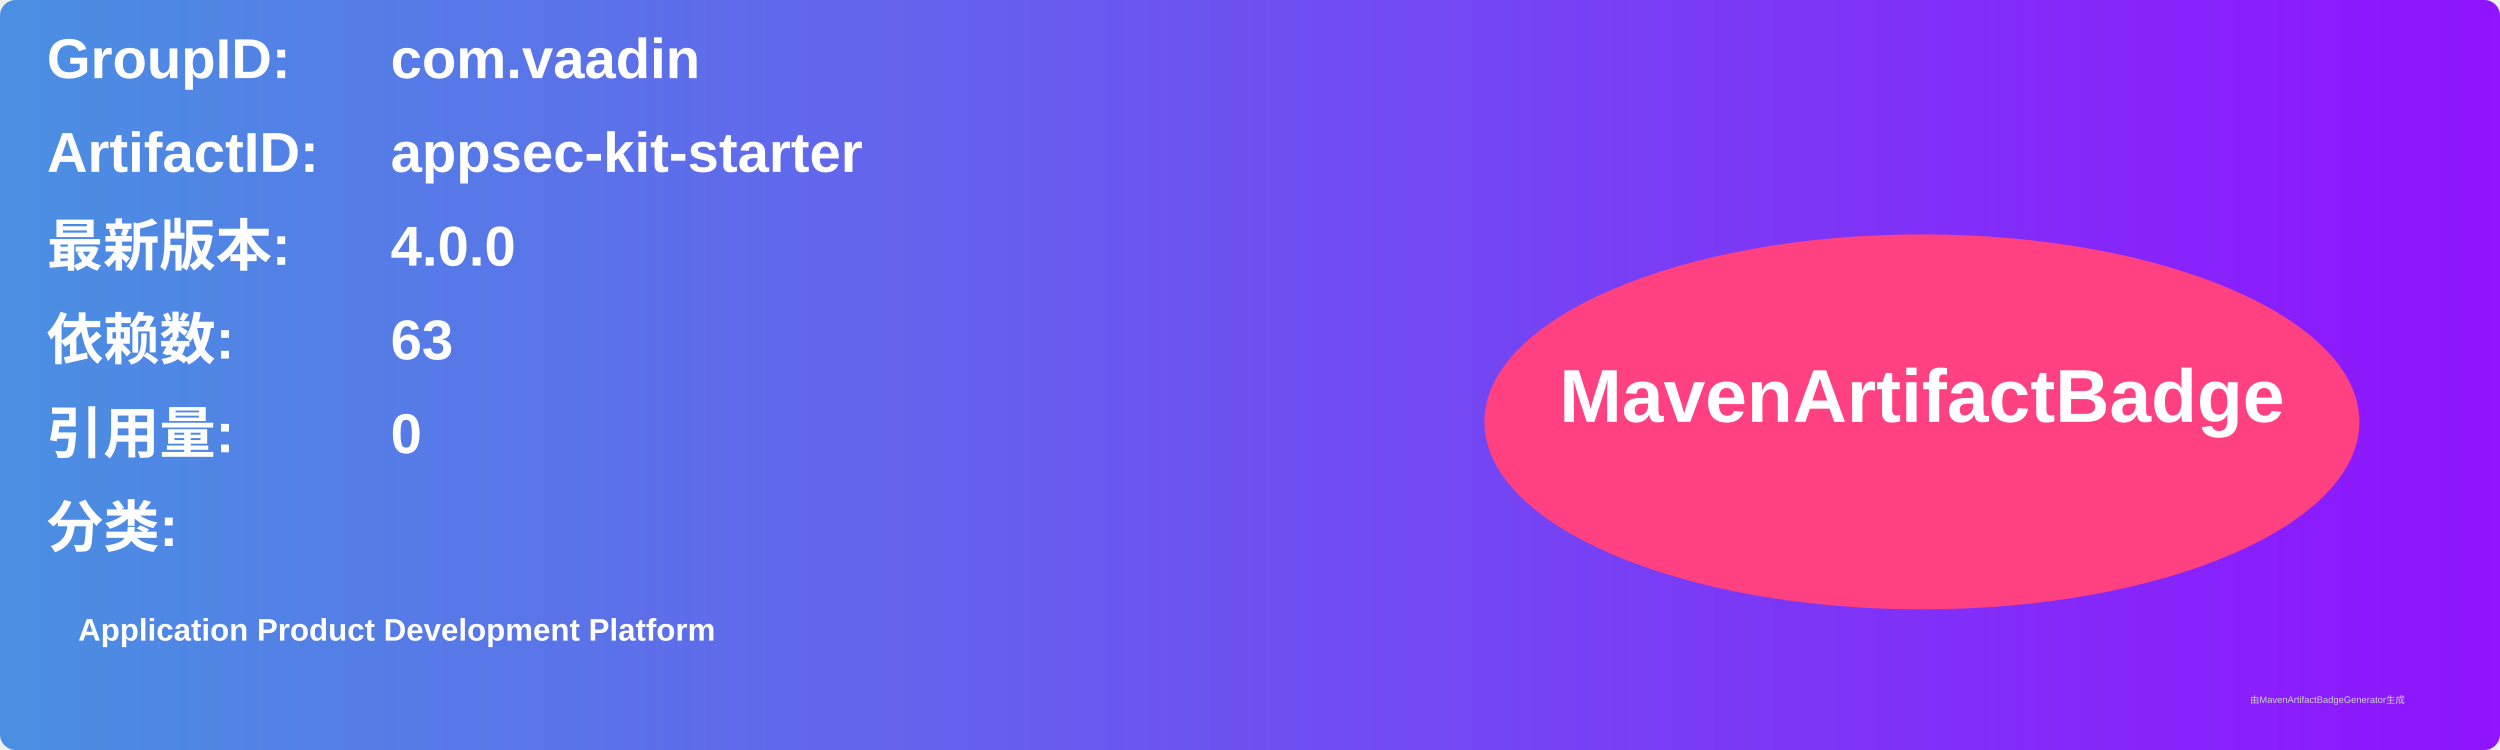
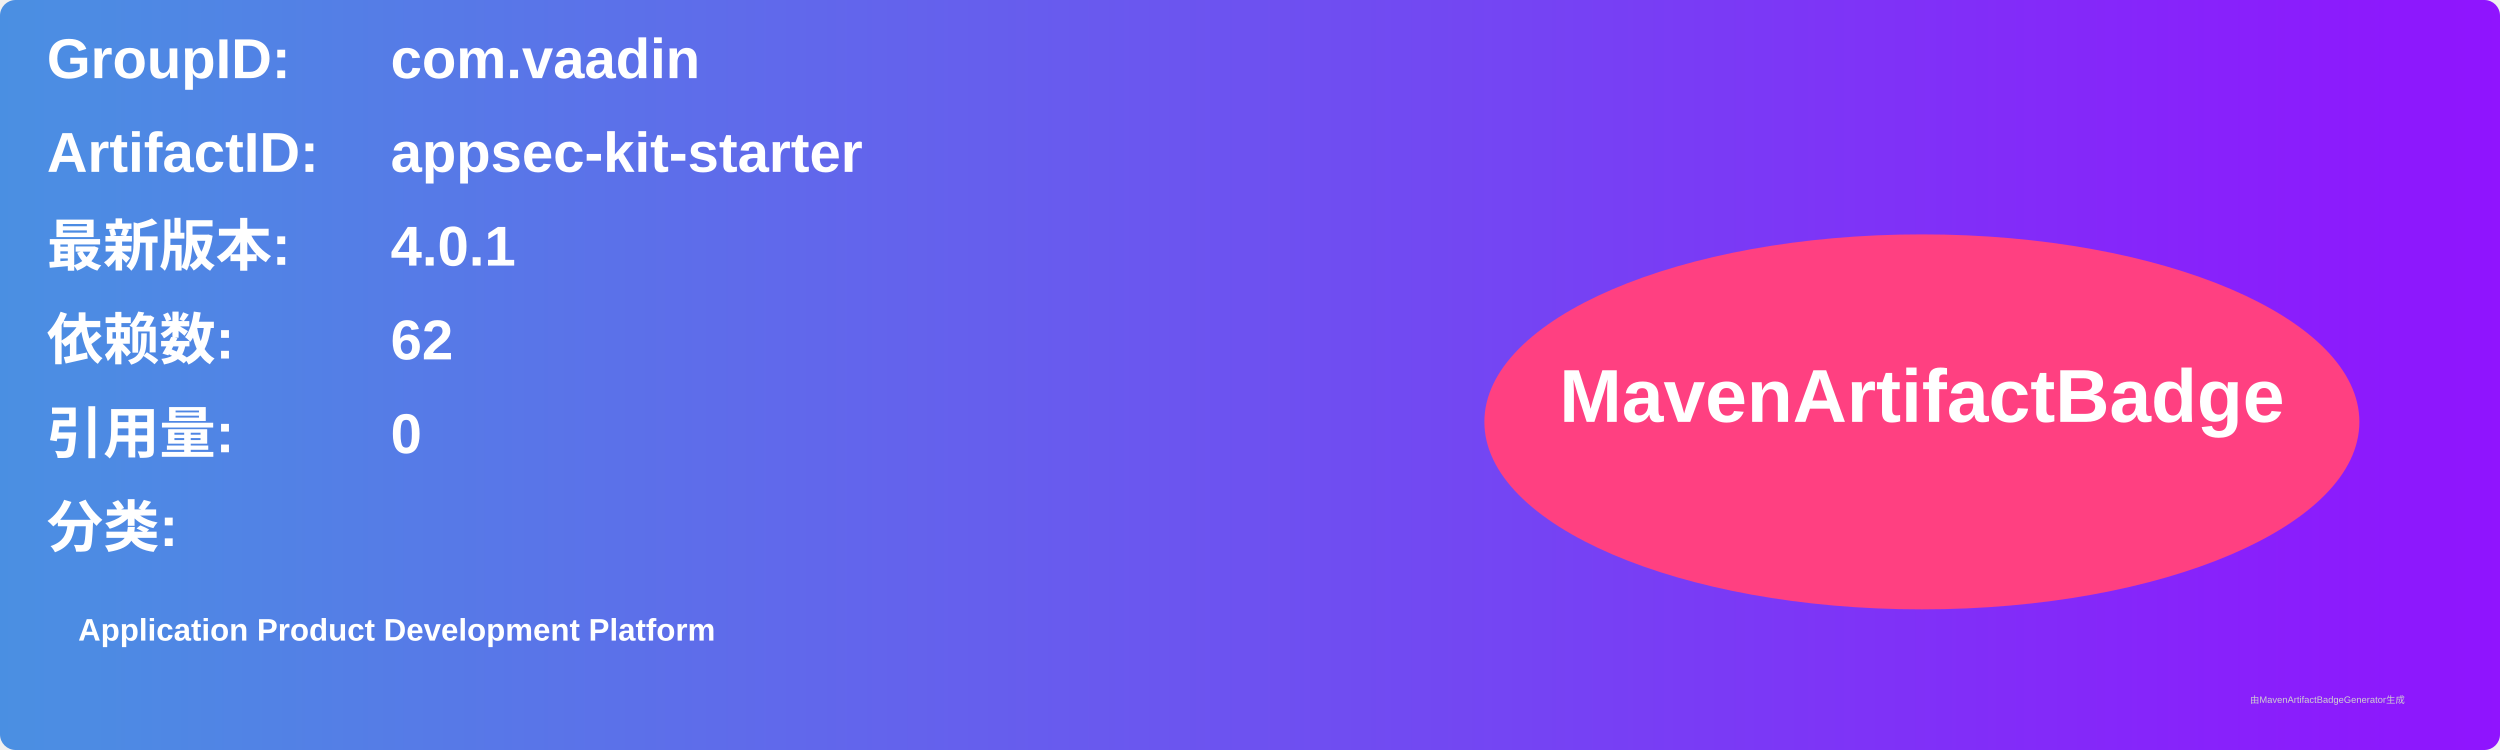
<svg xmlns="http://www.w3.org/2000/svg" width="800" height="240" viewBox="0 0 800 240">
  <linearGradient id="grad" x1="0%" y1="0%" x2="100%" y2="0%">
    <stop offset="0%" stop-color="#4a90e2" />
    <stop offset="100%" stop-color="#9013fe" />
  </linearGradient>
  <rect width="100%" height="100%" rx="5" ry="5" fill="url(#grad)" />
  <g transform="translate(15, 15)">
    <text x="0" y="10" font-family="Arial" font-size="18" fill="white" font-weight="bold" width="260">GroupID:</text>
    <text x="110" y="10" font-family="Arial" font-size="18" fill="white" font-weight="bold" width="460">com.vaadin</text>
    <text x="0" y="40" font-family="Arial" font-size="18" fill="white" font-weight="bold" width="260">ArtifactID:</text>
    <text x="110" y="40" font-family="Arial" font-size="18" fill="white" font-weight="bold" width="460">appsec-kit-starter</text>
    <text x="0" y="70" font-family="Arial" font-size="18" fill="white" font-weight="bold">最新版本:</text>
    <text x="110" y="70" font-family="Arial" font-size="18" fill="white" font-weight="bold">
-       <tspan font-weight="bold">4.0.0</tspan>
+       <tspan font-weight="bold">4.0.1</tspan>
    </text>
    <text x="0" y="100" font-family="Arial" font-size="18" fill="white" font-weight="bold">依赖数: </text>
    <text x="110" y="100" font-family="Arial" font-size="18" fill="white">
-       <tspan font-weight="bold">63</tspan>
+       <tspan font-weight="bold">62</tspan>
    </text>
    <text x="0" y="130" font-family="Arial" font-size="18" fill="white" font-weight="bold">引用量: </text>
    <text x="110" y="130" font-family="Arial" font-size="18" fill="white">
      <tspan font-weight="bold">0</tspan>
    </text>
    <text x="0" y="160" font-family="Arial" font-size="18" fill="white" font-weight="bold">分类:</text>
    <text x="10" y="190" font-family="Arial" font-size="10" fill="white">
      <tspan font-weight="bold">Application Product Development Platform</tspan>
    </text>
    <ellipse cx="600" cy="120" rx="140" ry="60" fill="#ff4081" />
    <text x="600" y="120" text-anchor="middle" font-family="Arial" font-size="24" fill="white" font-weight="bold">MavenArtifactBadge</text>
  </g>
  <text x="720" y="225" font-family="Arial" font-size="3" fill="#d0d0d0">由MavenArtifactBadgeGenerator生成</text>
</svg>
